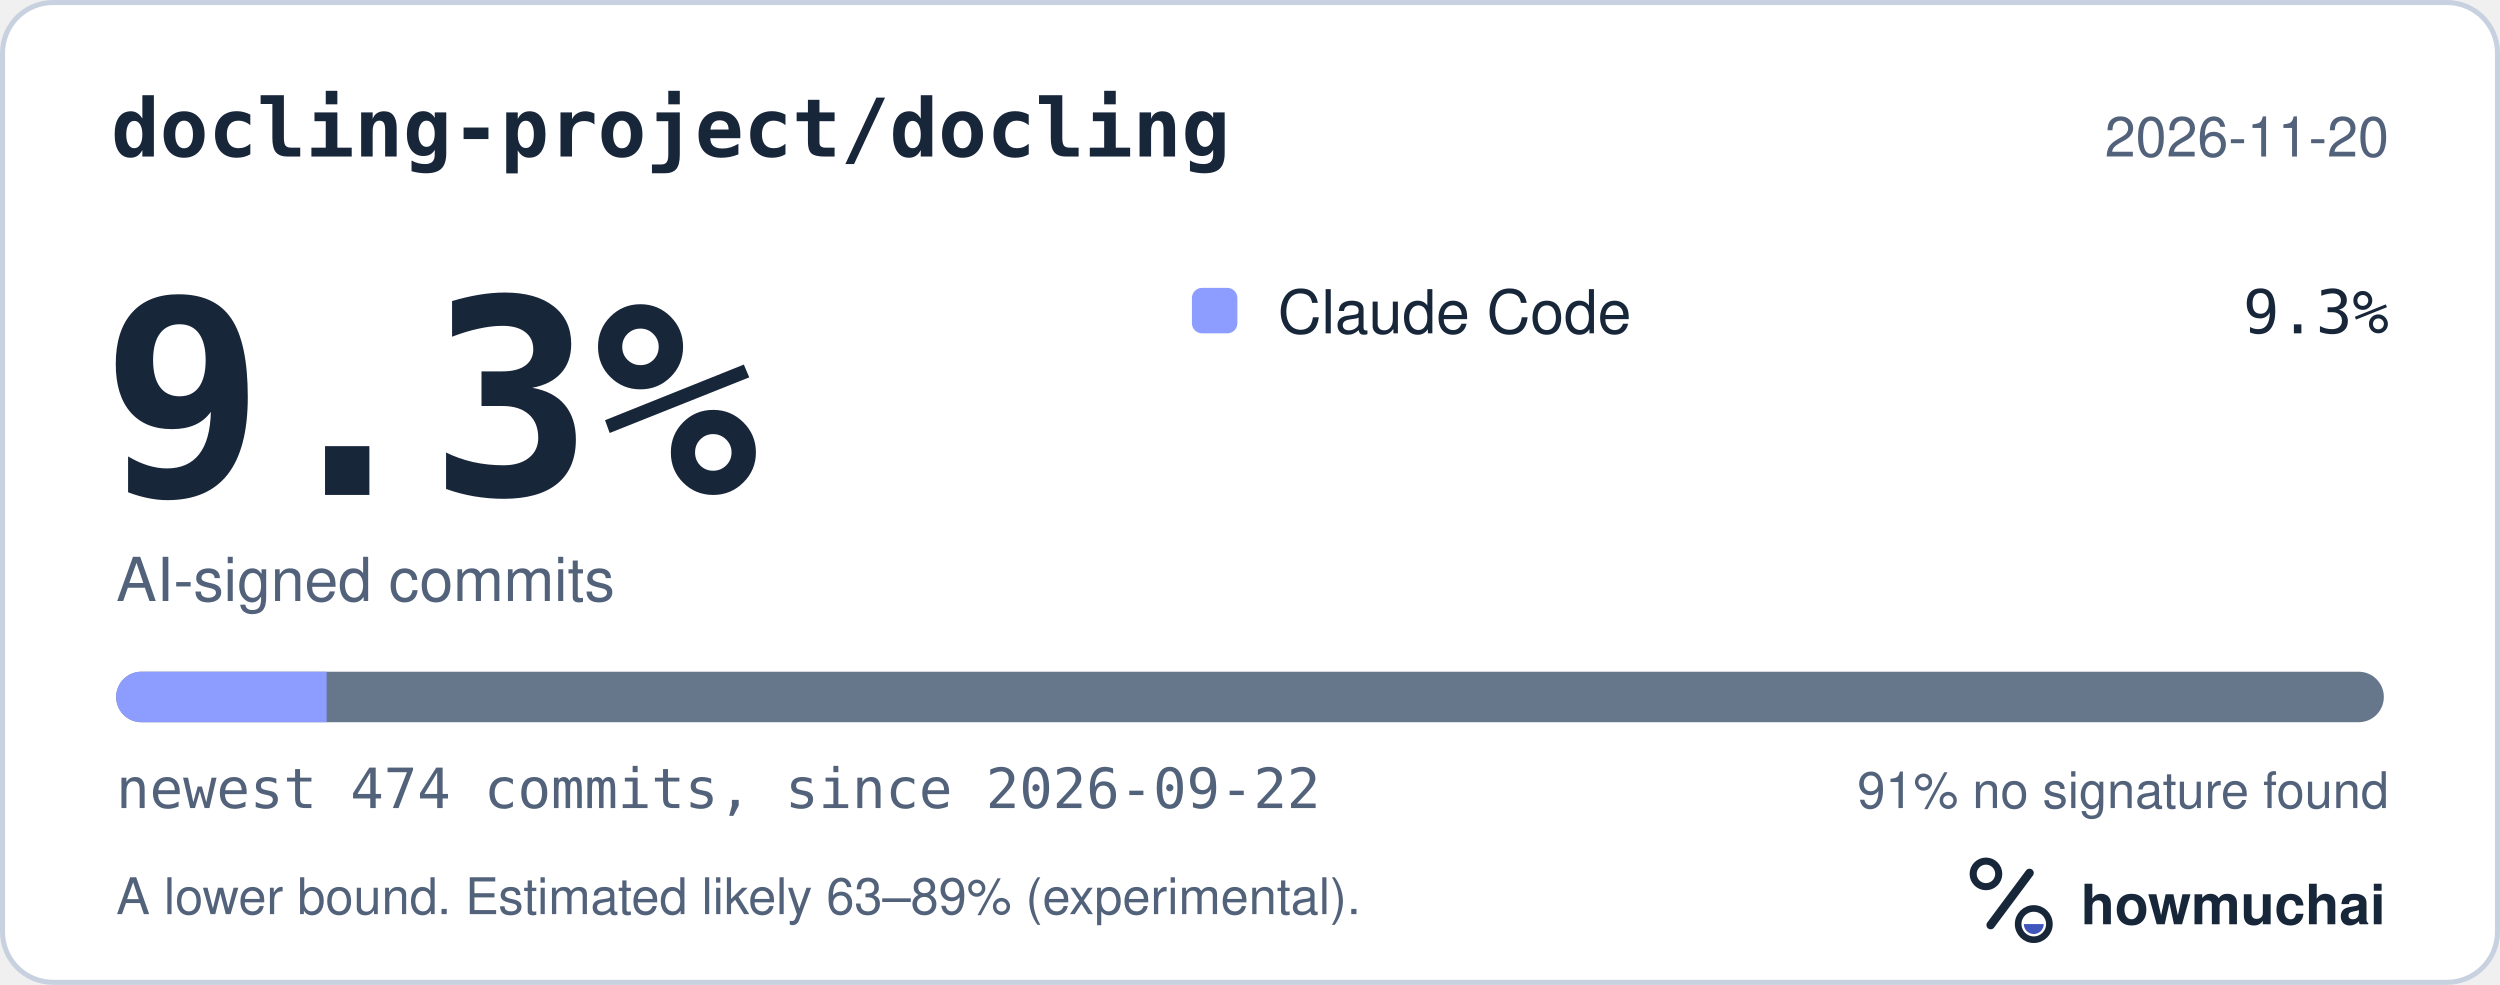
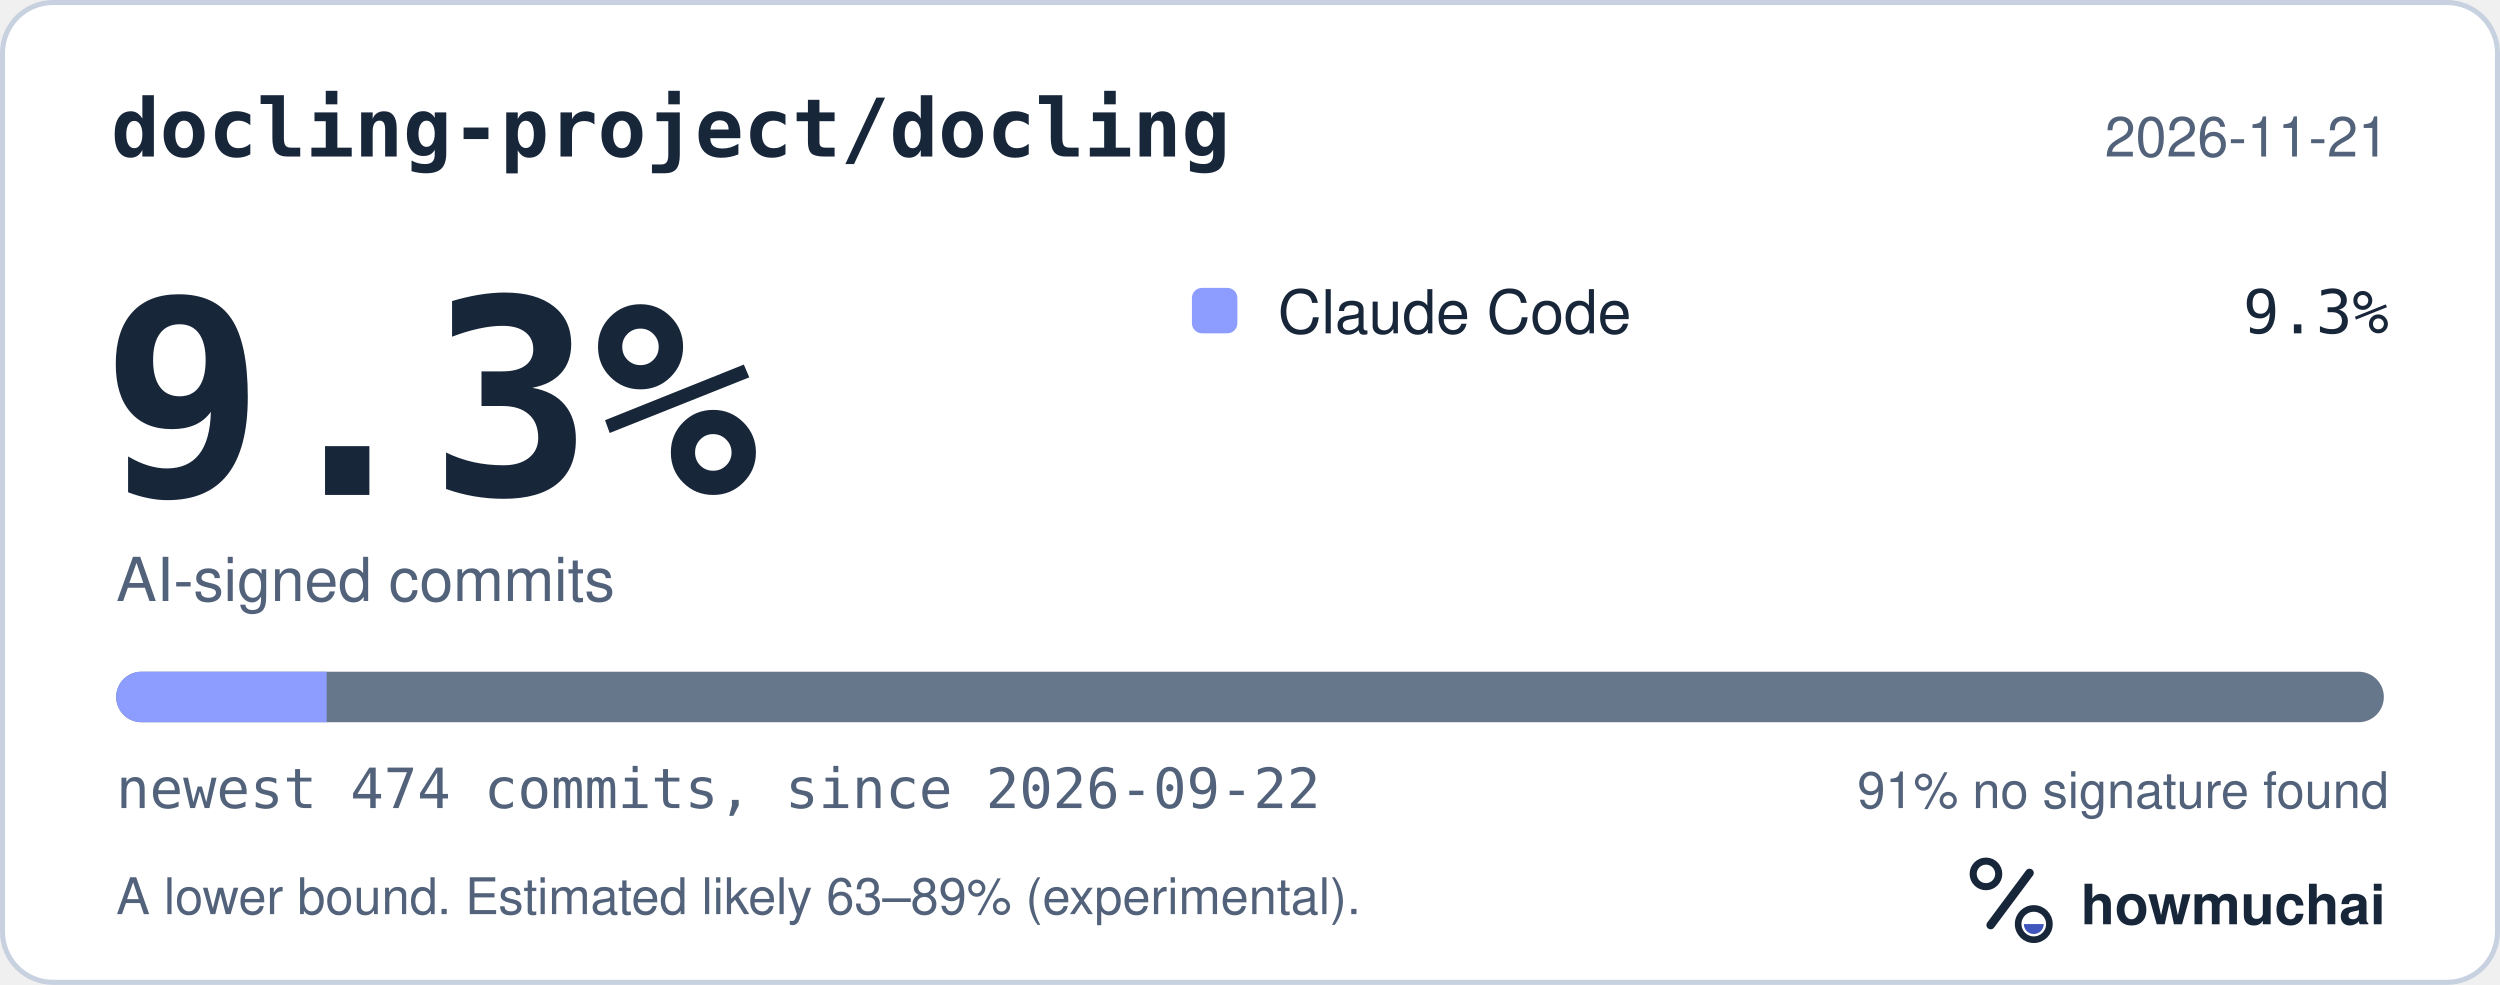
<svg xmlns="http://www.w3.org/2000/svg" width="495" height="195" viewBox="0 0 495 195" role="img" aria-labelledby="hm-t hm-d">
  <rect x="0.5" y="0.5" width="494" height="194" rx="10" fill="#FFFFFF" stroke="#C7D1DF" />
  <text x="22" y="31" fill="#18263A" font-family="ui-monospace, SF Mono, Menlo, Consolas, IBM Plex Mono, monospace" font-size="16" font-weight="600">docling-project/docling</text>
-   <text x="473" y="31" fill="#52627A" font-family="-apple-system, BlinkMacSystemFont, Segoe UI, Helvetica, Arial, Fira Sans, sans-serif" font-size="11" text-anchor="end">2026-11-20</text>
+   <text x="473" y="31" fill="#52627A" font-family="-apple-system, BlinkMacSystemFont, Segoe UI, Helvetica, Arial, Fira Sans, sans-serif" font-size="11" text-anchor="end">2026-11-21</text>
  <text x="20" y="98" fill="#18263A" font-family="ui-monospace, SF Mono, Menlo, Consolas, IBM Plex Mono, monospace" font-size="54" font-weight="700">9.3%</text>
  <text x="23" y="119" fill="#52627A" font-family="-apple-system, BlinkMacSystemFont, Segoe UI, Helvetica, Arial, Fira Sans, sans-serif" font-size="12">AI-signed commits</text>
  <rect x="236" y="57" width="9" height="9" rx="2" fill="#8D9DFF" />
  <text x="253" y="66" fill="#18263A" font-family="-apple-system, BlinkMacSystemFont, Segoe UI, Helvetica, Arial, Fira Sans, sans-serif" font-size="12">Claude Code</text>
  <text x="473" y="66" fill="#18263A" font-family="ui-monospace, SF Mono, Menlo, Consolas, IBM Plex Mono, monospace" font-size="12" text-anchor="end">9.3%</text>
  <defs>
    <clipPath id="hm-bar">
      <rect x="23" y="133" width="449" height="10" rx="5" />
    </clipPath>
  </defs>
  <rect x="23" y="133" width="449" height="10" rx="5" fill="#66768B" />
  <g clip-path="url(#hm-bar)">
    <rect x="23.00" y="133" width="41.68" height="10" fill="#8D9DFF" />
  </g>
  <text x="23" y="160" fill="#52627A" font-family="ui-monospace, SF Mono, Menlo, Consolas, IBM Plex Mono, monospace" font-size="11">newest 474 commits, since 2026-09-22</text>
  <text x="473" y="160" fill="#52627A" font-family="-apple-system, BlinkMacSystemFont, Segoe UI, Helvetica, Arial, Fira Sans, sans-serif" font-size="10" text-anchor="end">91% no signature found</text>
  <text x="23" y="181" fill="#52627A" font-family="-apple-system, BlinkMacSystemFont, Segoe UI, Helvetica, Arial, Fira Sans, sans-serif" font-size="10">A lower bound. Estimated likely 63–89% (experimental).</text>
  <g transform="translate(386 166) scale(0.046875)">
    <circle cx="154" cy="150" r="54" fill="none" stroke="#18263A" stroke-width="30" />
    <path d="M174 366 338 146" fill="none" stroke="#18263A" stroke-width="36" stroke-linecap="round" />
    <circle cx="356" cy="362" r="66" fill="none" stroke="#18263A" stroke-width="28" />
    <path d="M314 362a42 42 0 0 0 84 0Z" fill="#4056BC" />
  </g>
  <text x="412" y="183" fill="#18263A" font-family="-apple-system, BlinkMacSystemFont, Segoe UI, Helvetica, Arial, Fira Sans, sans-serif" font-size="11" font-weight="650">howmuchai</text>
</svg>
